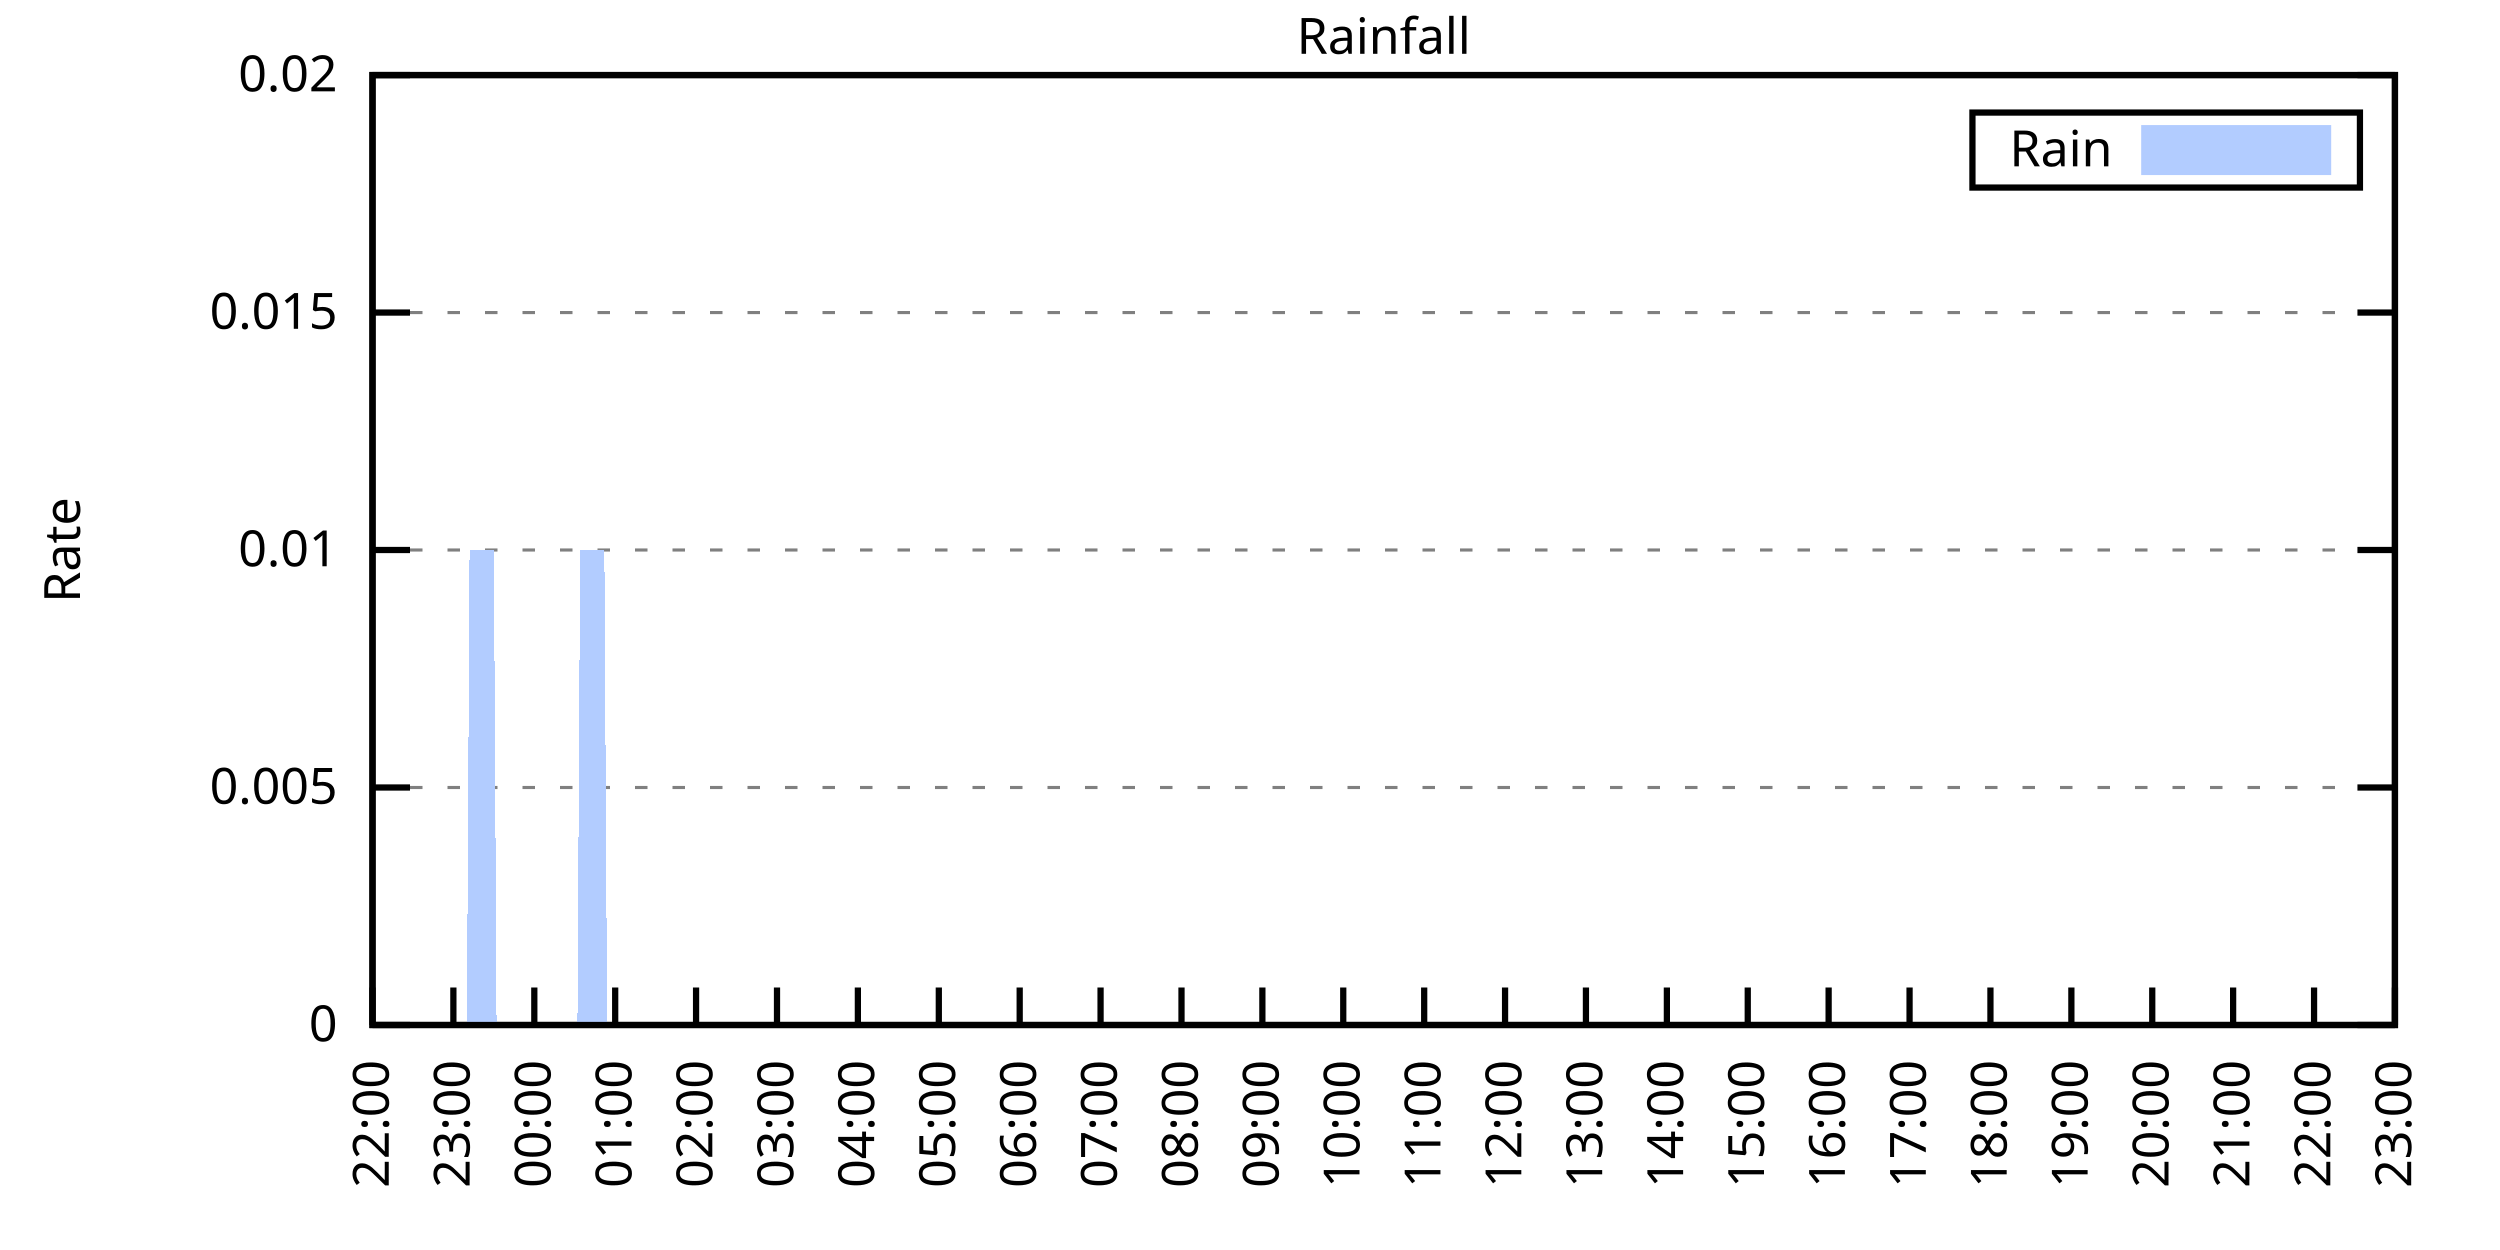
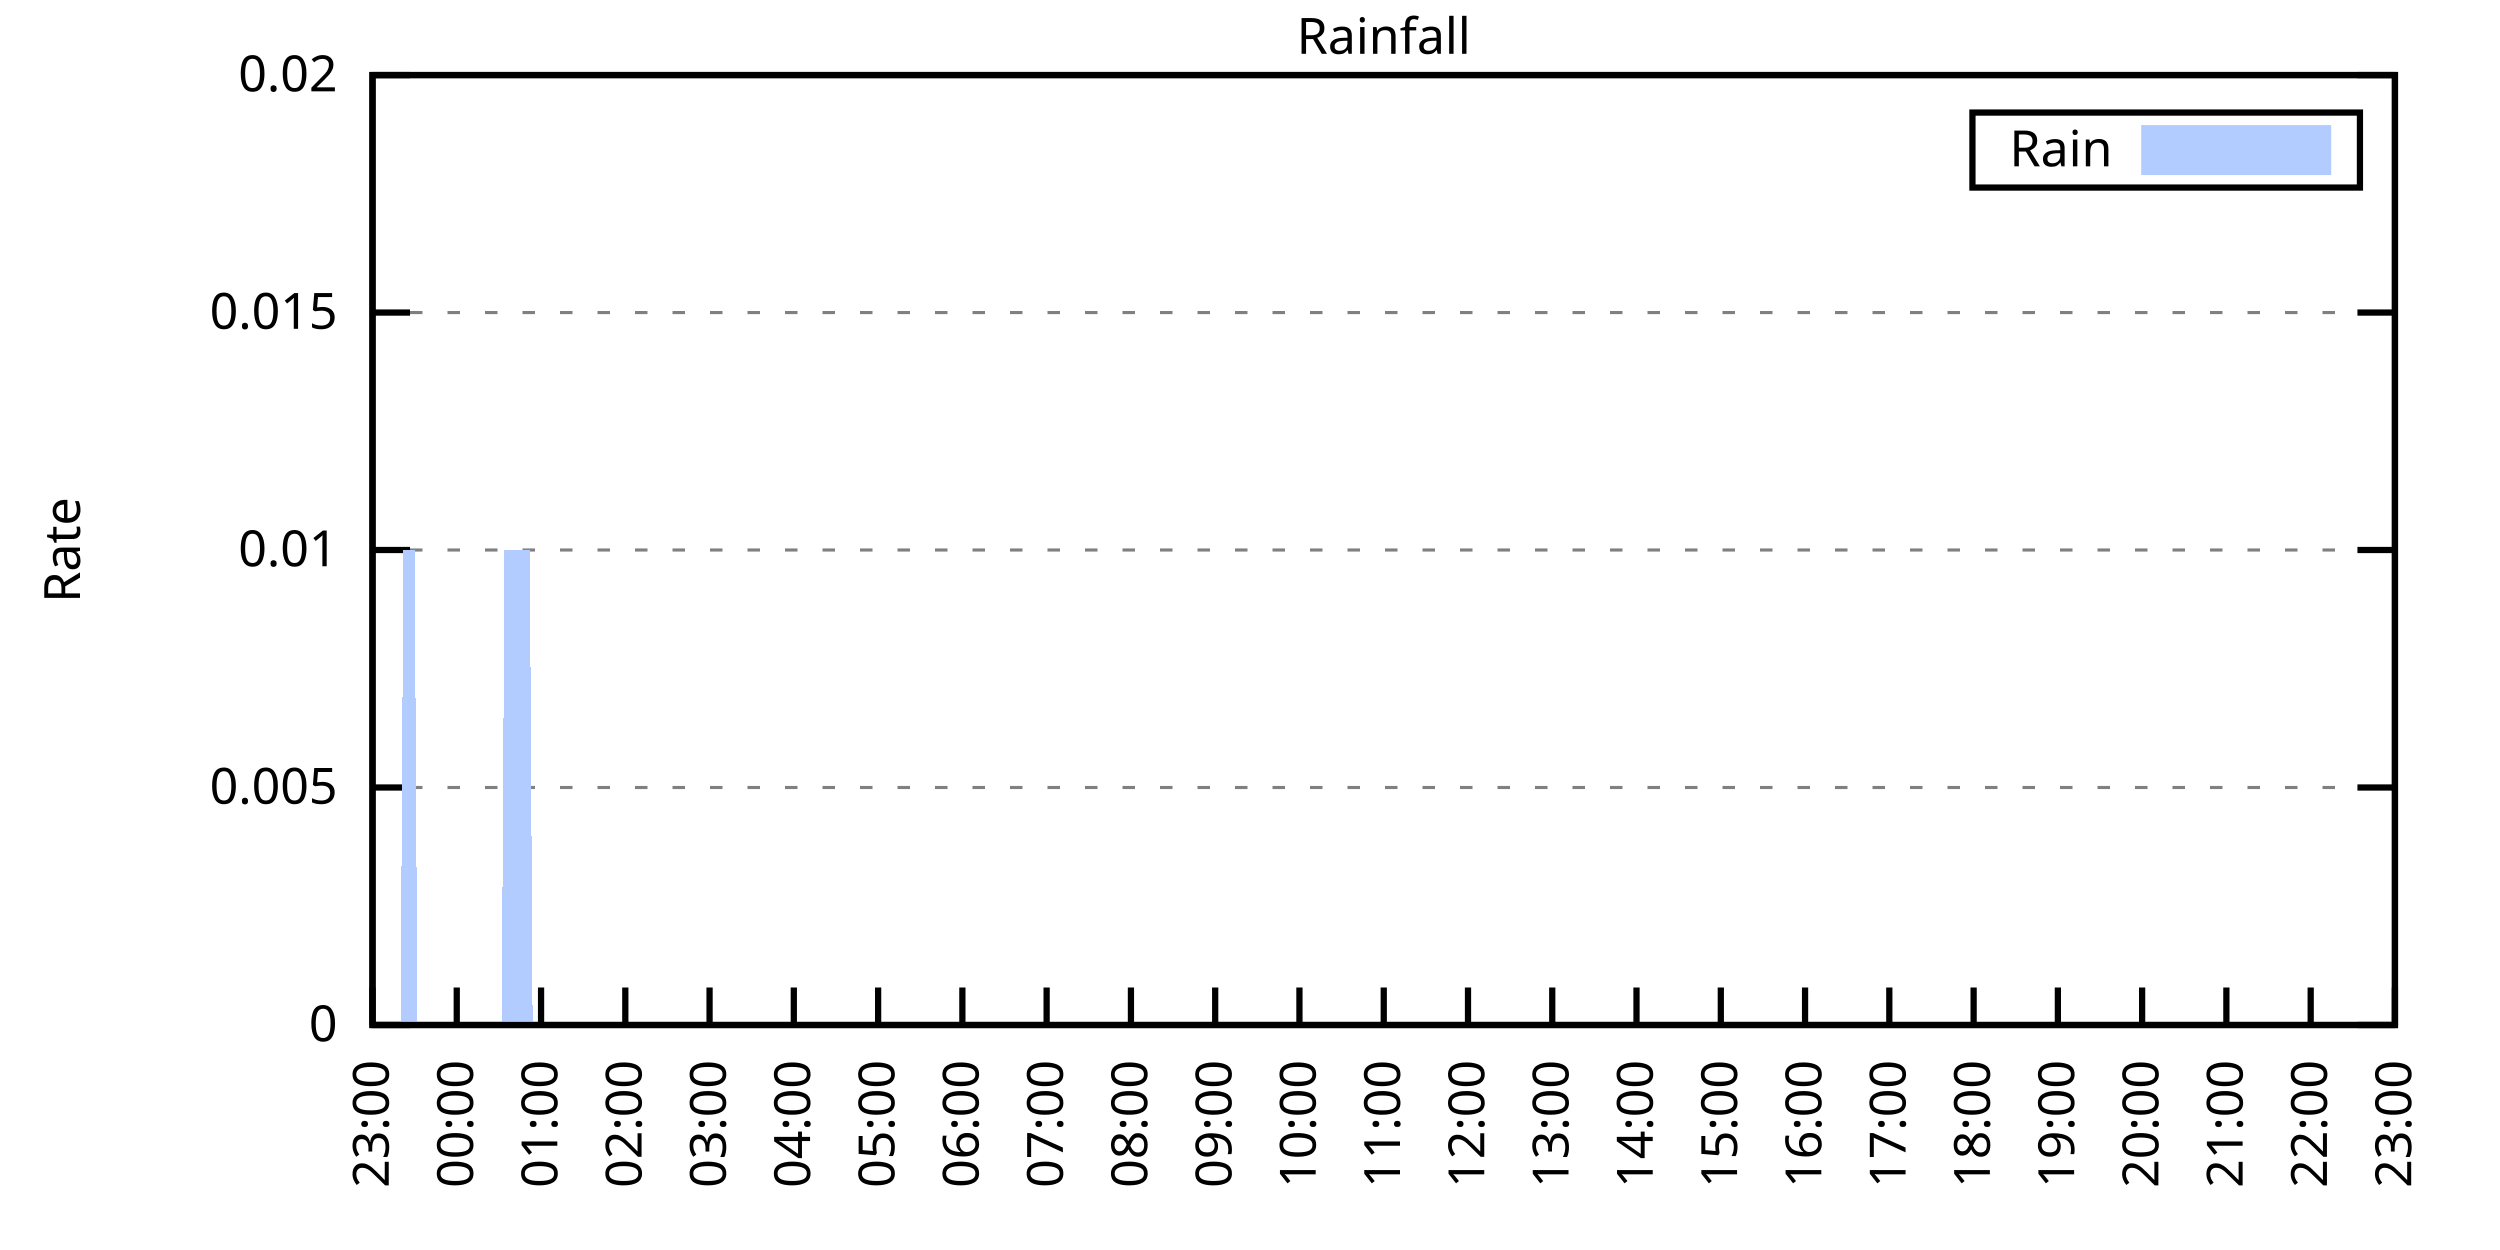
<svg xmlns="http://www.w3.org/2000/svg" xmlns:xlink="http://www.w3.org/1999/xlink" width="400" height="200" viewBox="0 0 400 200">
  <g id="gnuplot_canvas">
    <rect x="0" y="0" width="400" height="200" fill="none" />
    <defs>
      <circle id="gpDot" r="0.5" stroke-width="0.5" stroke="currentColor" />
      <path id="gpPt0" stroke-width="0.333" stroke="currentColor" d="M-1,0 h2 M0,-1 v2" />
      <path id="gpPt1" stroke-width="0.333" stroke="currentColor" d="M-1,-1 L1,1 M1,-1 L-1,1" />
      <path id="gpPt2" stroke-width="0.333" stroke="currentColor" d="M-1,0 L1,0 M0,-1 L0,1 M-1,-1 L1,1 M-1,1 L1,-1" />
      <rect id="gpPt3" stroke-width="0.333" stroke="currentColor" x="-1" y="-1" width="2" height="2" />
      <rect id="gpPt4" stroke-width="0.333" stroke="currentColor" fill="currentColor" x="-1" y="-1" width="2" height="2" />
      <circle id="gpPt5" stroke-width="0.333" stroke="currentColor" cx="0" cy="0" r="1" />
      <use xlink:href="#gpPt5" id="gpPt6" fill="currentColor" stroke="none" />
      <path id="gpPt7" stroke-width="0.333" stroke="currentColor" d="M0,-1.33 L-1.33,0.67 L1.33,0.67 z" />
      <use xlink:href="#gpPt7" id="gpPt8" fill="currentColor" stroke="none" />
      <use xlink:href="#gpPt7" id="gpPt9" stroke="currentColor" transform="rotate(180)" />
      <use xlink:href="#gpPt9" id="gpPt10" fill="currentColor" stroke="none" />
      <use xlink:href="#gpPt3" id="gpPt11" stroke="currentColor" transform="rotate(45)" />
      <use xlink:href="#gpPt11" id="gpPt12" fill="currentColor" stroke="none" />
      <path id="gpPt13" stroke-width="0.333" stroke="currentColor" d="M0,1.330 L1.265,0.411 L0.782,-1.067 L-0.782,-1.076 L-1.265,0.411 z" />
      <use xlink:href="#gpPt13" id="gpPt14" fill="currentColor" stroke="none" />
      <filter id="textbox" filterUnits="objectBoundingBox" x="0" y="0" height="1" width="1">
        <feFlood flood-color="white" flood-opacity="1" result="bgnd" />
        <feComposite in="SourceGraphic" in2="bgnd" operator="atop" />
      </filter>
      <filter id="greybox" filterUnits="objectBoundingBox" x="0" y="0" height="1" width="1">
        <feFlood flood-color="lightgrey" flood-opacity="1" result="grey" />
        <feComposite in="SourceGraphic" in2="grey" operator="atop" />
      </filter>
    </defs>
    <g fill="none" color="white" stroke="currentColor" stroke-width="1.00" stroke-linecap="butt" stroke-linejoin="miter">
</g>
    <g fill="none" color="black" stroke="currentColor" stroke-width="1.00" stroke-linecap="butt" stroke-linejoin="miter">
      <g stroke="none" shape-rendering="crispEdges">
        <polygon fill="rgb(255, 255, 255)" points="59.60,164.00 383.18,164.00 383.18,12.02 59.60,12.02 " />
      </g>
    </g>
    <g fill="none" color="black" stroke="currentColor" stroke-width="1.00" stroke-linecap="butt" stroke-linejoin="miter">
</g>
    <g fill="none" color="black" stroke="black" stroke-width="0.50" stroke-linecap="butt" stroke-linejoin="miter">
</g>
    <g fill="none" color="gray" stroke="currentColor" stroke-width="0.50" stroke-linecap="butt" stroke-linejoin="miter">
      <path stroke="gray" stroke-dasharray="2,4" class="gridline" d="M59.60,164.00 L383.19,164.00  " />
    </g>
    <g fill="none" color="gray" stroke="gray" stroke-width="1.00" stroke-linecap="butt" stroke-linejoin="miter">
</g>
    <g fill="none" color="black" stroke="currentColor" stroke-width="1.00" stroke-linecap="butt" stroke-linejoin="miter">
      <path stroke="black" d="M59.60,164.00 L65.60,164.00 M383.19,164.00 L377.19,164.00  " />
      <g transform="translate(54.00,166.60)" stroke="none" fill="black" font-family="Sans" font-size="8.00" text-anchor="end">
        <text>
          <tspan font-family="Sans"> 0</tspan>
        </text>
      </g>
    </g>
    <g fill="none" color="black" stroke="currentColor" stroke-width="1.00" stroke-linecap="butt" stroke-linejoin="miter">
</g>
    <g fill="none" color="black" stroke="black" stroke-width="0.50" stroke-linecap="butt" stroke-linejoin="miter">
</g>
    <g fill="none" color="gray" stroke="currentColor" stroke-width="0.50" stroke-linecap="butt" stroke-linejoin="miter">
      <path stroke="gray" stroke-dasharray="2,4" class="gridline" d="M59.60,126.00 L383.19,126.00  " />
    </g>
    <g fill="none" color="gray" stroke="gray" stroke-width="1.00" stroke-linecap="butt" stroke-linejoin="miter">
</g>
    <g fill="none" color="black" stroke="currentColor" stroke-width="1.00" stroke-linecap="butt" stroke-linejoin="miter">
      <path stroke="black" d="M59.60,126.00 L65.60,126.00 M383.19,126.00 L377.19,126.00  " />
      <g transform="translate(54.00,128.60)" stroke="none" fill="black" font-family="Sans" font-size="8.00" text-anchor="end">
        <text>
          <tspan font-family="Sans"> 0.005</tspan>
        </text>
      </g>
    </g>
    <g fill="none" color="black" stroke="currentColor" stroke-width="1.00" stroke-linecap="butt" stroke-linejoin="miter">
</g>
    <g fill="none" color="black" stroke="black" stroke-width="0.50" stroke-linecap="butt" stroke-linejoin="miter">
</g>
    <g fill="none" color="gray" stroke="currentColor" stroke-width="0.50" stroke-linecap="butt" stroke-linejoin="miter">
      <path stroke="gray" stroke-dasharray="2,4" class="gridline" d="M59.60,88.00 L383.19,88.00  " />
    </g>
    <g fill="none" color="gray" stroke="gray" stroke-width="1.00" stroke-linecap="butt" stroke-linejoin="miter">
</g>
    <g fill="none" color="black" stroke="currentColor" stroke-width="1.00" stroke-linecap="butt" stroke-linejoin="miter">
      <path stroke="black" d="M59.60,88.00 L65.60,88.00 M383.19,88.00 L377.19,88.00  " />
      <g transform="translate(54.00,90.60)" stroke="none" fill="black" font-family="Sans" font-size="8.00" text-anchor="end">
        <text>
          <tspan font-family="Sans"> 0.01</tspan>
        </text>
      </g>
    </g>
    <g fill="none" color="black" stroke="currentColor" stroke-width="1.00" stroke-linecap="butt" stroke-linejoin="miter">
</g>
    <g fill="none" color="black" stroke="black" stroke-width="0.50" stroke-linecap="butt" stroke-linejoin="miter">
</g>
    <g fill="none" color="gray" stroke="currentColor" stroke-width="0.50" stroke-linecap="butt" stroke-linejoin="miter">
      <path stroke="gray" stroke-dasharray="2,4" class="gridline" d="M59.60,50.01 L383.19,50.01  " />
    </g>
    <g fill="none" color="gray" stroke="gray" stroke-width="1.00" stroke-linecap="butt" stroke-linejoin="miter">
</g>
    <g fill="none" color="black" stroke="currentColor" stroke-width="1.00" stroke-linecap="butt" stroke-linejoin="miter">
      <path stroke="black" d="M59.60,50.01 L65.60,50.01 M383.19,50.01 L377.19,50.01  " />
      <g transform="translate(54.00,52.61)" stroke="none" fill="black" font-family="Sans" font-size="8.00" text-anchor="end">
        <text>
          <tspan font-family="Sans"> 0.015</tspan>
        </text>
      </g>
    </g>
    <g fill="none" color="black" stroke="currentColor" stroke-width="1.00" stroke-linecap="butt" stroke-linejoin="miter">
</g>
    <g fill="none" color="black" stroke="black" stroke-width="0.50" stroke-linecap="butt" stroke-linejoin="miter">
</g>
    <g fill="none" color="gray" stroke="currentColor" stroke-width="0.50" stroke-linecap="butt" stroke-linejoin="miter">
      <path stroke="gray" stroke-dasharray="2,4" class="gridline" d="M59.60,12.01 L383.19,12.01  " />
    </g>
    <g fill="none" color="gray" stroke="gray" stroke-width="1.00" stroke-linecap="butt" stroke-linejoin="miter">
</g>
    <g fill="none" color="black" stroke="currentColor" stroke-width="1.00" stroke-linecap="butt" stroke-linejoin="miter">
      <path stroke="black" d="M59.60,12.01 L65.60,12.01 M383.19,12.01 L377.19,12.01  " />
      <g transform="translate(54.00,14.61)" stroke="none" fill="black" font-family="Sans" font-size="8.00" text-anchor="end">
        <text>
          <tspan font-family="Sans"> 0.02</tspan>
        </text>
      </g>
    </g>
    <g fill="none" color="black" stroke="currentColor" stroke-width="1.00" stroke-linecap="butt" stroke-linejoin="miter">
      <path stroke="black" d="M59.60,164.00 L59.60,158.00  " />
      <g transform="translate(62.20,169.60) rotate(270.00)" stroke="none" fill="black" font-family="Sans" font-size="8.00" text-anchor="end">
        <text>
-           <tspan font-family="Sans">22:00</tspan>
-         </text>
-       </g>
-     </g>
-     <g fill="none" color="black" stroke="currentColor" stroke-width="1.00" stroke-linecap="butt" stroke-linejoin="miter">
-       <path stroke="black" d="M72.54,164.00 L72.54,158.00  " />
-       <g transform="translate(75.14,169.60) rotate(270.00)" stroke="none" fill="black" font-family="Sans" font-size="8.00" text-anchor="end">
-         <text>
          <tspan font-family="Sans">23:00</tspan>
        </text>
      </g>
    </g>
    <g fill="none" color="black" stroke="currentColor" stroke-width="1.00" stroke-linecap="butt" stroke-linejoin="miter">
-       <path stroke="black" d="M85.49,164.00 L85.49,158.00  " />
-       <g transform="translate(88.09,169.60) rotate(270.00)" stroke="none" fill="black" font-family="Sans" font-size="8.00" text-anchor="end">
+       <path stroke="black" d="M73.08,164.00 L73.08,158.00  " />
+       <g transform="translate(75.68,169.60) rotate(270.00)" stroke="none" fill="black" font-family="Sans" font-size="8.00" text-anchor="end">
        <text>
          <tspan font-family="Sans">00:00</tspan>
        </text>
      </g>
    </g>
    <g fill="none" color="black" stroke="currentColor" stroke-width="1.00" stroke-linecap="butt" stroke-linejoin="miter">
-       <path stroke="black" d="M98.43,164.00 L98.43,158.00  " />
-       <g transform="translate(101.03,169.60) rotate(270.00)" stroke="none" fill="black" font-family="Sans" font-size="8.00" text-anchor="end">
+       <path stroke="black" d="M86.57,164.00 L86.57,158.00  " />
+       <g transform="translate(89.17,169.60) rotate(270.00)" stroke="none" fill="black" font-family="Sans" font-size="8.00" text-anchor="end">
        <text>
          <tspan font-family="Sans">01:00</tspan>
        </text>
      </g>
    </g>
    <g fill="none" color="black" stroke="currentColor" stroke-width="1.00" stroke-linecap="butt" stroke-linejoin="miter">
-       <path stroke="black" d="M111.37,164.00 L111.37,158.00  " />
-       <g transform="translate(113.97,169.60) rotate(270.00)" stroke="none" fill="black" font-family="Sans" font-size="8.00" text-anchor="end">
+       <path stroke="black" d="M100.05,164.00 L100.05,158.00  " />
+       <g transform="translate(102.65,169.60) rotate(270.00)" stroke="none" fill="black" font-family="Sans" font-size="8.00" text-anchor="end">
        <text>
          <tspan font-family="Sans">02:00</tspan>
        </text>
      </g>
    </g>
    <g fill="none" color="black" stroke="currentColor" stroke-width="1.00" stroke-linecap="butt" stroke-linejoin="miter">
-       <path stroke="black" d="M124.32,164.00 L124.32,158.00  " />
-       <g transform="translate(126.92,169.60) rotate(270.00)" stroke="none" fill="black" font-family="Sans" font-size="8.00" text-anchor="end">
+       <path stroke="black" d="M113.53,164.00 L113.53,158.00  " />
+       <g transform="translate(116.13,169.60) rotate(270.00)" stroke="none" fill="black" font-family="Sans" font-size="8.00" text-anchor="end">
        <text>
          <tspan font-family="Sans">03:00</tspan>
        </text>
      </g>
    </g>
    <g fill="none" color="black" stroke="currentColor" stroke-width="1.00" stroke-linecap="butt" stroke-linejoin="miter">
-       <path stroke="black" d="M137.26,164.00 L137.26,158.00  " />
-       <g transform="translate(139.86,169.60) rotate(270.00)" stroke="none" fill="black" font-family="Sans" font-size="8.00" text-anchor="end">
+       <path stroke="black" d="M127.01,164.00 L127.01,158.00  " />
+       <g transform="translate(129.61,169.60) rotate(270.00)" stroke="none" fill="black" font-family="Sans" font-size="8.00" text-anchor="end">
        <text>
          <tspan font-family="Sans">04:00</tspan>
        </text>
      </g>
    </g>
    <g fill="none" color="black" stroke="currentColor" stroke-width="1.00" stroke-linecap="butt" stroke-linejoin="miter">
-       <path stroke="black" d="M150.21,164.00 L150.21,158.00  " />
-       <g transform="translate(152.81,169.60) rotate(270.00)" stroke="none" fill="black" font-family="Sans" font-size="8.00" text-anchor="end">
+       <path stroke="black" d="M140.50,164.00 L140.50,158.00  " />
+       <g transform="translate(143.10,169.60) rotate(270.00)" stroke="none" fill="black" font-family="Sans" font-size="8.00" text-anchor="end">
        <text>
          <tspan font-family="Sans">05:00</tspan>
        </text>
      </g>
    </g>
    <g fill="none" color="black" stroke="currentColor" stroke-width="1.00" stroke-linecap="butt" stroke-linejoin="miter">
-       <path stroke="black" d="M163.15,164.00 L163.15,158.00  " />
-       <g transform="translate(165.75,169.60) rotate(270.00)" stroke="none" fill="black" font-family="Sans" font-size="8.00" text-anchor="end">
+       <path stroke="black" d="M153.98,164.00 L153.98,158.00  " />
+       <g transform="translate(156.58,169.60) rotate(270.00)" stroke="none" fill="black" font-family="Sans" font-size="8.00" text-anchor="end">
        <text>
          <tspan font-family="Sans">06:00</tspan>
        </text>
      </g>
    </g>
    <g fill="none" color="black" stroke="currentColor" stroke-width="1.00" stroke-linecap="butt" stroke-linejoin="miter">
-       <path stroke="black" d="M176.09,164.00 L176.09,158.00  " />
-       <g transform="translate(178.69,169.60) rotate(270.00)" stroke="none" fill="black" font-family="Sans" font-size="8.00" text-anchor="end">
+       <path stroke="black" d="M167.46,164.00 L167.46,158.00  " />
+       <g transform="translate(170.06,169.60) rotate(270.00)" stroke="none" fill="black" font-family="Sans" font-size="8.00" text-anchor="end">
        <text>
          <tspan font-family="Sans">07:00</tspan>
        </text>
      </g>
    </g>
    <g fill="none" color="black" stroke="currentColor" stroke-width="1.00" stroke-linecap="butt" stroke-linejoin="miter">
-       <path stroke="black" d="M189.04,164.00 L189.04,158.00  " />
-       <g transform="translate(191.64,169.60) rotate(270.00)" stroke="none" fill="black" font-family="Sans" font-size="8.00" text-anchor="end">
+       <path stroke="black" d="M180.95,164.00 L180.95,158.00  " />
+       <g transform="translate(183.55,169.60) rotate(270.00)" stroke="none" fill="black" font-family="Sans" font-size="8.00" text-anchor="end">
        <text>
          <tspan font-family="Sans">08:00</tspan>
        </text>
      </g>
    </g>
    <g fill="none" color="black" stroke="currentColor" stroke-width="1.00" stroke-linecap="butt" stroke-linejoin="miter">
-       <path stroke="black" d="M201.98,164.00 L201.98,158.00  " />
-       <g transform="translate(204.58,169.60) rotate(270.00)" stroke="none" fill="black" font-family="Sans" font-size="8.00" text-anchor="end">
+       <path stroke="black" d="M194.43,164.00 L194.43,158.00  " />
+       <g transform="translate(197.03,169.60) rotate(270.00)" stroke="none" fill="black" font-family="Sans" font-size="8.00" text-anchor="end">
        <text>
          <tspan font-family="Sans">09:00</tspan>
        </text>
      </g>
    </g>
    <g fill="none" color="black" stroke="currentColor" stroke-width="1.00" stroke-linecap="butt" stroke-linejoin="miter">
-       <path stroke="black" d="M214.92,164.00 L214.92,158.00  " />
-       <g transform="translate(217.52,169.60) rotate(270.00)" stroke="none" fill="black" font-family="Sans" font-size="8.00" text-anchor="end">
+       <path stroke="black" d="M207.91,164.00 L207.91,158.00  " />
+       <g transform="translate(210.51,169.60) rotate(270.00)" stroke="none" fill="black" font-family="Sans" font-size="8.00" text-anchor="end">
        <text>
          <tspan font-family="Sans">10:00</tspan>
        </text>
      </g>
    </g>
    <g fill="none" color="black" stroke="currentColor" stroke-width="1.00" stroke-linecap="butt" stroke-linejoin="miter">
-       <path stroke="black" d="M227.87,164.00 L227.87,158.00  " />
-       <g transform="translate(230.47,169.60) rotate(270.00)" stroke="none" fill="black" font-family="Sans" font-size="8.00" text-anchor="end">
+       <path stroke="black" d="M221.40,164.00 L221.40,158.00  " />
+       <g transform="translate(224.00,169.60) rotate(270.00)" stroke="none" fill="black" font-family="Sans" font-size="8.00" text-anchor="end">
        <text>
          <tspan font-family="Sans">11:00</tspan>
        </text>
      </g>
    </g>
    <g fill="none" color="black" stroke="currentColor" stroke-width="1.00" stroke-linecap="butt" stroke-linejoin="miter">
-       <path stroke="black" d="M240.81,164.00 L240.81,158.00  " />
-       <g transform="translate(243.41,169.60) rotate(270.00)" stroke="none" fill="black" font-family="Sans" font-size="8.00" text-anchor="end">
+       <path stroke="black" d="M234.88,164.00 L234.88,158.00  " />
+       <g transform="translate(237.48,169.60) rotate(270.00)" stroke="none" fill="black" font-family="Sans" font-size="8.00" text-anchor="end">
        <text>
          <tspan font-family="Sans">12:00</tspan>
        </text>
      </g>
    </g>
    <g fill="none" color="black" stroke="currentColor" stroke-width="1.00" stroke-linecap="butt" stroke-linejoin="miter">
-       <path stroke="black" d="M253.75,164.00 L253.75,158.00  " />
-       <g transform="translate(256.35,169.60) rotate(270.00)" stroke="none" fill="black" font-family="Sans" font-size="8.00" text-anchor="end">
+       <path stroke="black" d="M248.36,164.00 L248.36,158.00  " />
+       <g transform="translate(250.96,169.60) rotate(270.00)" stroke="none" fill="black" font-family="Sans" font-size="8.00" text-anchor="end">
        <text>
          <tspan font-family="Sans">13:00</tspan>
        </text>
      </g>
    </g>
    <g fill="none" color="black" stroke="currentColor" stroke-width="1.00" stroke-linecap="butt" stroke-linejoin="miter">
-       <path stroke="black" d="M266.70,164.00 L266.70,158.00  " />
-       <g transform="translate(269.30,169.60) rotate(270.00)" stroke="none" fill="black" font-family="Sans" font-size="8.00" text-anchor="end">
+       <path stroke="black" d="M261.84,164.00 L261.84,158.00  " />
+       <g transform="translate(264.44,169.60) rotate(270.00)" stroke="none" fill="black" font-family="Sans" font-size="8.00" text-anchor="end">
        <text>
          <tspan font-family="Sans">14:00</tspan>
        </text>
      </g>
    </g>
    <g fill="none" color="black" stroke="currentColor" stroke-width="1.00" stroke-linecap="butt" stroke-linejoin="miter">
-       <path stroke="black" d="M279.64,164.00 L279.64,158.00  " />
-       <g transform="translate(282.24,169.60) rotate(270.00)" stroke="none" fill="black" font-family="Sans" font-size="8.00" text-anchor="end">
+       <path stroke="black" d="M275.33,164.00 L275.33,158.00  " />
+       <g transform="translate(277.93,169.60) rotate(270.00)" stroke="none" fill="black" font-family="Sans" font-size="8.00" text-anchor="end">
        <text>
          <tspan font-family="Sans">15:00</tspan>
        </text>
      </g>
    </g>
    <g fill="none" color="black" stroke="currentColor" stroke-width="1.00" stroke-linecap="butt" stroke-linejoin="miter">
-       <path stroke="black" d="M292.58,164.00 L292.58,158.00  " />
-       <g transform="translate(295.18,169.60) rotate(270.00)" stroke="none" fill="black" font-family="Sans" font-size="8.00" text-anchor="end">
+       <path stroke="black" d="M288.81,164.00 L288.81,158.00  " />
+       <g transform="translate(291.41,169.60) rotate(270.00)" stroke="none" fill="black" font-family="Sans" font-size="8.00" text-anchor="end">
        <text>
          <tspan font-family="Sans">16:00</tspan>
        </text>
      </g>
    </g>
    <g fill="none" color="black" stroke="currentColor" stroke-width="1.00" stroke-linecap="butt" stroke-linejoin="miter">
-       <path stroke="black" d="M305.53,164.00 L305.53,158.00  " />
-       <g transform="translate(308.13,169.60) rotate(270.00)" stroke="none" fill="black" font-family="Sans" font-size="8.00" text-anchor="end">
+       <path stroke="black" d="M302.29,164.00 L302.29,158.00  " />
+       <g transform="translate(304.89,169.60) rotate(270.00)" stroke="none" fill="black" font-family="Sans" font-size="8.00" text-anchor="end">
        <text>
          <tspan font-family="Sans">17:00</tspan>
        </text>
      </g>
    </g>
    <g fill="none" color="black" stroke="currentColor" stroke-width="1.00" stroke-linecap="butt" stroke-linejoin="miter">
-       <path stroke="black" d="M318.47,164.00 L318.47,158.00  " />
-       <g transform="translate(321.07,169.60) rotate(270.00)" stroke="none" fill="black" font-family="Sans" font-size="8.00" text-anchor="end">
+       <path stroke="black" d="M315.78,164.00 L315.78,158.00  " />
+       <g transform="translate(318.38,169.60) rotate(270.00)" stroke="none" fill="black" font-family="Sans" font-size="8.00" text-anchor="end">
        <text>
          <tspan font-family="Sans">18:00</tspan>
        </text>
      </g>
    </g>
    <g fill="none" color="black" stroke="currentColor" stroke-width="1.00" stroke-linecap="butt" stroke-linejoin="miter">
-       <path stroke="black" d="M331.42,164.00 L331.42,158.00  " />
-       <g transform="translate(334.02,169.60) rotate(270.00)" stroke="none" fill="black" font-family="Sans" font-size="8.00" text-anchor="end">
+       <path stroke="black" d="M329.26,164.00 L329.26,158.00  " />
+       <g transform="translate(331.86,169.60) rotate(270.00)" stroke="none" fill="black" font-family="Sans" font-size="8.00" text-anchor="end">
        <text>
          <tspan font-family="Sans">19:00</tspan>
        </text>
      </g>
    </g>
    <g fill="none" color="black" stroke="currentColor" stroke-width="1.00" stroke-linecap="butt" stroke-linejoin="miter">
-       <path stroke="black" d="M344.36,164.00 L344.36,158.00  " />
-       <g transform="translate(346.96,169.60) rotate(270.00)" stroke="none" fill="black" font-family="Sans" font-size="8.00" text-anchor="end">
+       <path stroke="black" d="M342.74,164.00 L342.74,158.00  " />
+       <g transform="translate(345.34,169.60) rotate(270.00)" stroke="none" fill="black" font-family="Sans" font-size="8.00" text-anchor="end">
        <text>
          <tspan font-family="Sans">20:00</tspan>
        </text>
      </g>
    </g>
    <g fill="none" color="black" stroke="currentColor" stroke-width="1.00" stroke-linecap="butt" stroke-linejoin="miter">
-       <path stroke="black" d="M357.30,164.00 L357.30,158.00  " />
-       <g transform="translate(359.90,169.60) rotate(270.00)" stroke="none" fill="black" font-family="Sans" font-size="8.00" text-anchor="end">
+       <path stroke="black" d="M356.22,164.00 L356.22,158.00  " />
+       <g transform="translate(358.82,169.60) rotate(270.00)" stroke="none" fill="black" font-family="Sans" font-size="8.00" text-anchor="end">
        <text>
          <tspan font-family="Sans">21:00</tspan>
        </text>
      </g>
    </g>
    <g fill="none" color="black" stroke="currentColor" stroke-width="1.00" stroke-linecap="butt" stroke-linejoin="miter">
-       <path stroke="black" d="M370.25,164.00 L370.25,158.00  " />
-       <g transform="translate(372.85,169.60) rotate(270.00)" stroke="none" fill="black" font-family="Sans" font-size="8.00" text-anchor="end">
+       <path stroke="black" d="M369.71,164.00 L369.71,158.00  " />
+       <g transform="translate(372.31,169.60) rotate(270.00)" stroke="none" fill="black" font-family="Sans" font-size="8.00" text-anchor="end">
        <text>
          <tspan font-family="Sans">22:00</tspan>
        </text>
      </g>
    </g>
    <g fill="none" color="black" stroke="currentColor" stroke-width="1.00" stroke-linecap="butt" stroke-linejoin="miter">
      <path stroke="black" d="M383.19,164.00 L383.19,158.00  " />
      <g transform="translate(385.79,169.60) rotate(270.00)" stroke="none" fill="black" font-family="Sans" font-size="8.00" text-anchor="end">
        <text>
          <tspan font-family="Sans">23:00</tspan>
        </text>
      </g>
    </g>
    <g fill="none" color="black" stroke="currentColor" stroke-width="1.00" stroke-linecap="butt" stroke-linejoin="miter">
</g>
    <g fill="none" color="black" stroke="currentColor" stroke-width="1.00" stroke-linecap="butt" stroke-linejoin="miter">
      <path stroke="black" d="M59.60,12.01 L59.60,164.00 L383.19,164.00 L383.19,12.01 L59.60,12.01 Z  " />
    </g>
    <g fill="none" color="black" stroke="currentColor" stroke-width="1.00" stroke-linecap="butt" stroke-linejoin="miter">
</g>
    <g fill="none" color="black" stroke="currentColor" stroke-width="1.00" stroke-linecap="butt" stroke-linejoin="miter">
      <path stroke="black" d="M315.59,30.01 L315.59,18.01 L377.59,18.01 L377.59,30.01 L315.59,30.01 Z  " />
    </g>
    <g id="Rainfall_plot_1">
      <g fill="none" color="white" stroke="black" stroke-width="2.00" stroke-linecap="butt" stroke-linejoin="miter">
</g>
      <g fill="none" color="black" stroke="currentColor" stroke-width="2.00" stroke-linecap="butt" stroke-linejoin="miter">
        <g transform="translate(337.99,26.61)" stroke="none" fill="black" font-family="Sans" font-size="8.00" text-anchor="end">
          <text>
            <tspan font-family="Sans">Rain</tspan>
          </text>
        </g>
      </g>
      <g fill="none" color="black" stroke="currentColor" stroke-width="2.00" stroke-linecap="butt" stroke-linejoin="miter">
        <g stroke="none" shape-rendering="crispEdges">
          <polygon fill="rgb(178, 204, 255)" points="343.59,27.01 371.99,27.01 371.99,21.01 343.59,21.01 " />
        </g>
        <path stroke="rgb(178, 204, 255)" d="M343.59,27.01 L371.99,27.01 L371.99,21.01 L343.59,21.01 L343.59,27.01 Z  " />
      </g>
      <g fill="none" color="black" stroke="currentColor" stroke-width="2.00" stroke-linecap="butt" stroke-linejoin="miter">
        <g stroke="none" shape-rendering="crispEdges">
-           <polygon fill="rgb(178, 204, 255)" points="69.52,164.00 69.95,164.00 70.39,164.00 70.82,164.00 71.25,164.00 71.68,164.00 72.11,164.00 72.54,164.00 72.98,164.00 73.41,164.00 73.84,164.00 74.27,164.00 74.70,164.00 75.13,88.00 75.56,88.00 76.00,88.00 76.43,88.00 76.86,88.00 77.29,88.00 77.72,88.00 78.15,88.00 78.58,88.00 79.02,88.00 79.45,164.00 79.88,164.00 80.31,164.00 80.74,164.00 81.17,164.00 81.60,164.00 82.04,164.00 82.47,164.00 82.90,164.00 83.33,164.00 83.76,164.00 84.19,164.00 84.62,164.00 85.06,164.00 85.49,164.00 85.92,164.00 86.35,164.00 86.78,164.00 87.21,164.00 87.64,164.00 88.08,164.00 88.51,164.00 88.94,164.00 89.37,164.00 89.80,164.00 90.23,164.00 90.66,164.00 91.10,164.00 91.53,164.00 91.96,164.00 92.39,164.00 92.82,88.00 93.25,88.00 93.68,88.00 94.12,88.00 94.55,88.00 94.98,88.00 95.41,88.00 95.84,88.00 96.27,88.00 96.70,88.00 97.14,164.00 97.57,164.00 98.00,164.00 98.43,164.00 98.86,164.00 99.29,164.00 99.73,164.00 100.16,164.00 100.59,164.00 101.02,164.00 101.45,164.00 101.88,164.00 102.31,164.00 102.75,164.00 103.18,164.00 103.61,164.00 104.04,164.00 104.47,164.00 104.90,164.00 105.33,164.00 105.77,164.00 106.20,164.00 106.63,164.00 107.06,164.00 107.49,164.00 107.92,164.00 108.35,164.00 108.79,164.00 109.22,164.00 109.65,164.00 110.08,164.00 110.51,164.00 110.94,164.00 111.37,164.00 111.81,164.00 112.24,164.00 112.67,164.00 113.10,164.00 113.53,164.00 113.96,164.00 114.39,164.00 114.83,164.00 115.26,164.00 115.69,164.00 116.12,164.00 116.55,164.00 116.98,164.00 117.41,164.00 117.85,164.00 118.28,164.00 118.71,164.00 119.14,164.00 119.57,164.00 120.00,164.00 120.43,164.00 120.87,164.00 121.30,164.00 121.73,164.00 122.16,164.00 122.59,164.00 123.02,164.00 123.46,164.00 123.89,164.00 124.32,164.00 124.75,164.00 125.18,164.00 125.61,164.00 126.04,164.00 126.48,164.00 126.91,164.00 127.34,164.00 127.77,164.00 128.20,164.00 128.63,164.00 129.06,164.00 129.50,164.00 129.93,164.00 130.36,164.00 130.79,164.00 131.22,164.00 131.65,164.00 132.08,164.00 132.52,164.00 132.95,164.00 133.38,164.00 133.81,164.00 134.24,164.00 134.67,164.00 135.10,164.00 135.54,164.00 135.97,164.00 136.40,164.00 136.83,164.00 137.26,164.00 137.69,164.00 138.12,164.00 138.56,164.00 138.99,164.00 139.42,164.00 139.85,164.00 140.28,164.00 140.71,164.00 141.14,164.00 141.58,164.00 142.01,164.00 142.44,164.00 142.87,164.00 143.30,164.00 143.73,164.00 144.16,164.00 144.60,164.00 145.03,164.00 145.46,164.00 145.89,164.00 146.32,164.00 146.75,164.00 147.19,164.00 147.62,164.00 148.05,164.00 148.48,164.00 148.91,164.00 149.34,164.00 149.77,164.00 150.21,164.00 150.64,164.00 151.07,164.00 151.50,164.00 151.93,164.00 152.36,164.00 152.79,164.00 153.23,164.00 153.66,164.00 154.09,164.00 154.52,164.00 154.95,164.00 155.38,164.00 155.81,164.00 156.25,164.00 156.68,164.00 157.11,164.00 157.54,164.00 157.97,164.00 158.40,164.00 158.83,164.00 159.27,164.00 159.70,164.00 160.13,164.00 160.56,164.00 160.99,164.00 161.42,164.00 161.85,164.00 162.29,164.00 162.72,164.00 163.15,164.00 163.58,164.00 164.01,164.00 164.44,164.00 164.87,164.00 165.31,164.00 165.74,164.00 166.17,164.00 166.60,164.00 167.03,164.00 167.46,164.00 167.89,164.00 168.33,164.00 168.76,164.00 169.19,164.00 169.62,164.00 170.05,164.00 170.48,164.00 170.91,164.00 171.35,164.00 171.78,164.00 172.21,164.00 172.64,164.00 173.07,164.00 173.50,164.00 173.94,164.00 174.37,164.00 174.80,164.00 175.23,164.00 175.66,164.00 176.09,164.00 176.52,164.00 176.96,164.00 177.39,164.00 177.82,164.00 178.25,164.00 178.68,164.00 179.11,164.00 179.54,164.00 179.98,164.00 180.41,164.00 180.84,164.00 181.27,164.00 181.70,164.00 182.13,164.00 182.56,164.00 183.00,164.00 183.43,164.00 183.86,164.00 184.29,164.00 184.72,164.00 185.15,164.00 185.58,164.00 186.02,164.00 186.45,164.00 186.88,164.00 187.31,164.00 187.74,164.00 188.17,164.00 188.60,164.00 189.04,164.00 189.47,164.00 189.90,164.00 190.33,164.00 190.76,164.00 191.19,164.00 191.62,164.00 192.06,164.00 192.49,164.00 192.92,164.00 193.35,164.00 193.78,164.00 194.21,164.00 194.64,164.00 195.08,164.00 195.51,164.00 195.94,164.00 196.37,164.00 196.80,164.00 197.23,164.00 197.67,164.00 198.10,164.00 198.53,164.00 198.96,164.00 199.39,164.00 199.82,164.00 200.25,164.00 200.69,164.00 201.12,164.00 201.55,164.00 201.98,164.00 202.41,164.00 202.84,164.00 203.27,164.00 203.71,164.00 204.14,164.00 204.57,164.00 205.00,164.00 205.43,164.00 205.86,164.00 206.29,164.00 206.73,164.00 207.16,164.00 207.59,164.00 208.02,164.00 208.45,164.00 208.88,164.00 209.31,164.00 209.75,164.00 210.18,164.00 210.61,164.00 211.04,164.00 211.47,164.00 211.90,164.00 212.33,164.00 212.77,164.00 213.20,164.00 213.63,164.00 214.06,164.00 214.49,164.00 214.92,164.00 215.35,164.00 215.79,164.00 216.22,164.00 216.65,164.00 217.08,164.00 217.51,164.00 217.94,164.00 218.37,164.00 218.81,164.00 219.24,164.00 219.67,164.00 220.10,164.00 220.53,164.00 220.96,164.00 221.40,164.00 221.83,164.00 222.26,164.00 222.69,164.00 223.12,164.00 223.55,164.00 223.98,164.00 224.42,164.00 224.85,164.00 225.28,164.00 225.71,164.00 226.14,164.00 226.57,164.00 227.00,164.00 227.44,164.00 227.87,164.00 228.30,164.00 228.73,164.00 229.16,164.00 229.59,164.00 230.02,164.00 230.46,164.00 230.89,164.00 231.32,164.00 231.75,164.00 232.18,164.00 232.61,164.00 233.04,164.00 233.48,164.00 233.91,164.00 234.34,164.00 234.77,164.00 235.20,164.00 235.63,164.00 236.06,164.00 236.50,164.00 236.93,164.00 237.36,164.00 237.79,164.00 238.22,164.00 238.65,164.00 239.08,164.00 239.52,164.00 239.95,164.00 240.38,164.00 240.81,164.00 241.24,164.00 241.67,164.00 242.10,164.00 242.54,164.00 242.97,164.00 243.40,164.00 243.83,164.00 244.26,164.00 244.69,164.00 245.12,164.00 245.56,164.00 245.99,164.00 246.42,164.00 246.85,164.00 247.28,164.00 247.71,164.00 248.15,164.00 248.58,164.00 249.01,164.00 249.44,164.00 249.87,164.00 250.30,164.00 250.73,164.00 251.17,164.00 251.60,164.00 252.03,164.00 252.46,164.00 252.89,164.00 253.32,164.00 253.75,164.00 254.19,164.00 254.62,164.00 255.05,164.00 255.48,164.00 255.91,164.00 256.34,164.00 256.77,164.00 257.21,164.00 257.64,164.00 258.07,164.00 258.50,164.00 258.93,164.00 259.36,164.00 259.79,164.00 260.23,164.00 260.66,164.00 261.09,164.00 261.52,164.00 261.95,164.00 262.38,164.00 262.81,164.00 263.25,164.00 263.68,164.00 264.11,164.00 264.54,164.00 264.97,164.00 265.40,164.00 265.83,164.00 266.27,164.00 266.70,164.00 267.13,164.00 267.56,164.00 267.99,164.00 268.42,164.00 268.85,164.00 269.29,164.00 269.72,164.00 270.15,164.00 270.58,164.00 271.01,164.00 271.44,164.00 271.88,164.00 272.31,164.00 272.74,164.00 273.17,164.00 273.60,164.00 274.03,164.00 274.46,164.00 274.90,164.00 275.33,164.00 275.76,164.00 276.19,164.00 276.62,164.00 277.05,164.00 277.48,164.00 277.92,164.00 278.35,164.00 278.78,164.00 279.21,164.00 279.64,164.00 280.07,164.00 280.50,164.00 280.94,164.00 281.37,164.00 281.80,164.00 282.23,164.00 282.66,164.00 283.09,164.00 283.52,164.00 283.96,164.00 284.39,164.00 284.82,164.00 285.25,164.00 285.68,164.00 286.11,164.00 286.54,164.00 286.98,164.00 287.41,164.00 287.84,164.00 288.27,164.00 288.70,164.00 289.13,164.00 289.56,164.00 290.00,164.00 290.43,164.00 290.86,164.00 291.29,164.00 291.72,164.00 292.15,164.00 292.58,164.00 293.02,164.00 293.45,164.00 293.88,164.00 294.31,164.00 294.74,164.00 295.17,164.00 295.60,164.00 296.04,164.00 296.47,164.00 296.90,164.00 297.33,164.00 297.76,164.00 298.19,164.00 298.63,164.00 299.06,164.00 299.49,164.00 299.92,164.00 300.35,164.00 300.78,164.00 301.21,164.00 301.65,164.00 302.08,164.00 302.51,164.00 302.94,164.00 303.37,164.00 303.80,164.00 304.23,164.00 304.67,164.00 305.10,164.00 305.53,164.00 305.96,164.00 306.39,164.00 306.82,164.00 307.25,164.00 307.69,164.00 308.12,164.00 308.55,164.00 308.98,164.00 309.41,164.00 309.84,164.00 310.27,164.00 310.71,164.00 311.14,164.00 311.57,164.00 312.00,164.00 312.43,164.00 312.86,164.00 313.29,164.00 313.73,164.00 314.16,164.00 314.59,164.00 315.02,164.00 315.45,164.00 315.88,164.00 316.31,164.00 316.75,164.00 317.18,164.00 317.61,164.00 318.04,164.00 318.47,164.00 318.90,164.00 319.33,164.00 319.77,164.00 320.20,164.00 320.63,164.00 321.06,164.00 321.49,164.00 321.92,164.00 322.36,164.00 322.79,164.00 323.22,164.00 323.65,164.00 324.08,164.00 324.51,164.00 324.94,164.00 325.38,164.00 325.81,164.00 326.24,164.00 326.67,164.00 327.10,164.00 327.53,164.00 327.96,164.00 328.40,164.00 328.83,164.00 329.26,164.00 329.69,164.00 330.12,164.00 330.55,164.00 330.98,164.00 331.42,164.00 331.85,164.00 332.28,164.00 332.71,164.00 333.14,164.00 333.57,164.00 334.00,164.00 334.44,164.00 334.87,164.00 335.30,164.00 335.73,164.00 336.16,164.00 336.59,164.00 337.02,164.00 337.46,164.00 337.89,164.00 338.32,164.00 338.75,164.00 339.18,164.00 339.61,164.00 340.04,164.00 340.48,164.00 340.91,164.00 341.34,164.00 341.77,164.00 342.20,164.00 342.63,164.00 343.06,164.00 343.50,164.00 343.93,164.00 344.36,164.00 344.79,164.00 345.22,164.00 345.65,164.00 346.09,164.00 346.52,164.00 346.95,164.00 347.38,164.00 347.81,164.00 348.24,164.00 348.67,164.00 349.11,164.00 349.54,164.00 349.97,164.00 350.40,164.00 350.83,164.00 351.26,164.00 351.69,164.00 352.13,164.00 352.56,164.00 352.99,164.00 353.42,164.00 353.85,164.00 354.28,164.00 354.71,164.00 355.15,164.00 355.58,164.00 356.01,164.00 356.44,164.00 356.87,164.00 357.30,164.00 357.73,164.00 358.17,164.00 358.60,164.00 359.03,164.00 359.46,164.00 359.89,164.00 360.32,164.00 360.75,164.00 361.19,164.00 361.62,164.00 362.05,164.00 362.48,164.00 362.91,164.00 363.34,164.00 363.77,164.00 364.21,164.00 364.64,164.00 365.07,164.00 365.50,164.00 365.93,164.00 366.36,164.00 366.79,164.00 367.23,164.00 367.66,164.00 368.09,164.00 368.52,164.00 368.95,164.00 369.38,164.00 369.81,164.00 370.25,164.00 370.68,164.00 371.11,164.00 371.54,164.00 371.97,164.00 372.40,164.00 372.84,164.00 373.27,164.00 373.70,164.00 374.13,164.00 374.56,164.00 374.99,164.00 375.42,164.00 375.86,164.00 376.29,164.00 376.72,164.00 377.15,164.00 377.58,164.00 378.01,164.00 378.44,164.00 378.88,164.00 379.31,164.00 379.74,164.00 379.74,164.00 69.52,164.00 " />
+           <polygon fill="rgb(178, 204, 255)" points="60.05,164.00 60.50,164.00 60.95,164.00 61.40,164.00 61.85,164.00 62.30,164.00 62.75,164.00 63.20,164.00 63.64,164.00 64.09,164.00 64.54,88.00 64.99,88.00 65.44,88.00 65.89,88.00 66.34,88.00 66.79,164.00 67.24,164.00 67.69,164.00 68.14,164.00 68.59,164.00 69.04,164.00 69.49,164.00 69.94,164.00 70.39,164.00 70.84,164.00 71.29,164.00 71.73,164.00 72.18,164.00 72.63,164.00 73.08,164.00 73.53,164.00 73.98,164.00 74.43,164.00 74.88,164.00 75.33,164.00 75.78,164.00 76.23,164.00 76.68,164.00 77.13,164.00 77.58,164.00 78.03,164.00 78.48,164.00 78.93,164.00 79.37,164.00 79.82,164.00 80.27,164.00 80.72,88.00 81.17,88.00 81.62,88.00 82.07,88.00 82.52,88.00 82.97,88.00 83.42,88.00 83.87,88.00 84.32,88.00 84.77,88.00 85.22,164.00 85.67,164.00 86.12,164.00 86.57,164.00 87.02,164.00 87.46,164.00 87.91,164.00 88.36,164.00 88.81,164.00 89.26,164.00 89.71,164.00 90.16,164.00 90.61,164.00 91.06,164.00 91.51,164.00 91.96,164.00 92.41,164.00 92.86,164.00 93.31,164.00 93.76,164.00 94.21,164.00 94.66,164.00 95.11,164.00 95.55,164.00 96.00,164.00 96.45,164.00 96.90,164.00 97.35,164.00 97.80,164.00 98.25,164.00 98.70,164.00 99.15,164.00 99.60,164.00 100.05,164.00 100.50,164.00 100.95,164.00 101.40,164.00 101.85,164.00 102.30,164.00 102.75,164.00 103.19,164.00 103.64,164.00 104.09,164.00 104.54,164.00 104.99,164.00 105.44,164.00 105.89,164.00 106.34,164.00 106.79,164.00 107.24,164.00 107.69,164.00 108.14,164.00 108.59,164.00 109.04,164.00 109.49,164.00 109.94,164.00 110.39,164.00 110.84,164.00 111.28,164.00 111.73,164.00 112.18,164.00 112.63,164.00 113.08,164.00 113.53,164.00 113.98,164.00 114.43,164.00 114.88,164.00 115.33,164.00 115.78,164.00 116.23,164.00 116.68,164.00 117.13,164.00 117.58,164.00 118.03,164.00 118.48,164.00 118.92,164.00 119.37,164.00 119.82,164.00 120.27,164.00 120.72,164.00 121.17,164.00 121.62,164.00 122.07,164.00 122.52,164.00 122.97,164.00 123.42,164.00 123.87,164.00 124.32,164.00 124.77,164.00 125.22,164.00 125.67,164.00 126.12,164.00 126.57,164.00 127.01,164.00 127.46,164.00 127.91,164.00 128.36,164.00 128.81,164.00 129.26,164.00 129.71,164.00 130.16,164.00 130.61,164.00 131.06,164.00 131.51,164.00 131.96,164.00 132.41,164.00 132.86,164.00 133.31,164.00 133.76,164.00 134.21,164.00 134.65,164.00 135.10,164.00 135.55,164.00 136.00,164.00 136.45,164.00 136.90,164.00 137.35,164.00 137.80,164.00 138.25,164.00 138.70,164.00 139.15,164.00 139.60,164.00 140.05,164.00 140.50,164.00 140.95,164.00 141.40,164.00 141.85,164.00 142.30,164.00 142.74,164.00 143.19,164.00 143.64,164.00 144.09,164.00 144.54,164.00 144.99,164.00 145.44,164.00 145.89,164.00 146.34,164.00 146.79,164.00 147.24,164.00 147.69,164.00 148.14,164.00 148.59,164.00 149.04,164.00 149.49,164.00 149.94,164.00 150.38,164.00 150.83,164.00 151.28,164.00 151.73,164.00 152.18,164.00 152.63,164.00 153.08,164.00 153.53,164.00 153.98,164.00 154.43,164.00 154.88,164.00 155.33,164.00 155.78,164.00 156.23,164.00 156.68,164.00 157.13,164.00 157.58,164.00 158.03,164.00 158.47,164.00 158.92,164.00 159.37,164.00 159.82,164.00 160.27,164.00 160.72,164.00 161.17,164.00 161.62,164.00 162.07,164.00 162.52,164.00 162.97,164.00 163.42,164.00 163.87,164.00 164.32,164.00 164.77,164.00 165.22,164.00 165.67,164.00 166.12,164.00 166.56,164.00 167.01,164.00 167.46,164.00 167.91,164.00 168.36,164.00 168.81,164.00 169.26,164.00 169.71,164.00 170.16,164.00 170.61,164.00 171.06,164.00 171.51,164.00 171.96,164.00 172.41,164.00 172.86,164.00 173.31,164.00 173.76,164.00 174.20,164.00 174.65,164.00 175.10,164.00 175.55,164.00 176.00,164.00 176.45,164.00 176.90,164.00 177.35,164.00 177.80,164.00 178.25,164.00 178.70,164.00 179.15,164.00 179.60,164.00 180.05,164.00 180.50,164.00 180.95,164.00 181.40,164.00 181.85,164.00 182.29,164.00 182.74,164.00 183.19,164.00 183.64,164.00 184.09,164.00 184.54,164.00 184.99,164.00 185.44,164.00 185.89,164.00 186.34,164.00 186.79,164.00 187.24,164.00 187.69,164.00 188.14,164.00 188.59,164.00 189.04,164.00 189.49,164.00 189.93,164.00 190.38,164.00 190.83,164.00 191.28,164.00 191.73,164.00 192.18,164.00 192.63,164.00 193.08,164.00 193.53,164.00 193.98,164.00 194.43,164.00 194.88,164.00 195.33,164.00 195.78,164.00 196.23,164.00 196.68,164.00 197.13,164.00 197.58,164.00 198.02,164.00 198.47,164.00 198.92,164.00 199.37,164.00 199.82,164.00 200.27,164.00 200.72,164.00 201.17,164.00 201.62,164.00 202.07,164.00 202.52,164.00 202.97,164.00 203.42,164.00 203.87,164.00 204.32,164.00 204.77,164.00 205.22,164.00 205.66,164.00 206.11,164.00 206.56,164.00 207.01,164.00 207.46,164.00 207.91,164.00 208.36,164.00 208.81,164.00 209.26,164.00 209.71,164.00 210.16,164.00 210.61,164.00 211.06,164.00 211.51,164.00 211.96,164.00 212.41,164.00 212.86,164.00 213.31,164.00 213.75,164.00 214.20,164.00 214.65,164.00 215.10,164.00 215.55,164.00 216.00,164.00 216.45,164.00 216.90,164.00 217.35,164.00 217.80,164.00 218.25,164.00 218.70,164.00 219.15,164.00 219.60,164.00 220.05,164.00 220.50,164.00 220.95,164.00 221.40,164.00 221.84,164.00 222.29,164.00 222.74,164.00 223.19,164.00 223.64,164.00 224.09,164.00 224.54,164.00 224.99,164.00 225.44,164.00 225.89,164.00 226.34,164.00 226.79,164.00 227.24,164.00 227.69,164.00 228.14,164.00 228.59,164.00 229.04,164.00 229.48,164.00 229.93,164.00 230.38,164.00 230.83,164.00 231.28,164.00 231.73,164.00 232.18,164.00 232.63,164.00 233.08,164.00 233.53,164.00 233.98,164.00 234.43,164.00 234.88,164.00 235.33,164.00 235.78,164.00 236.23,164.00 236.68,164.00 237.13,164.00 237.57,164.00 238.02,164.00 238.47,164.00 238.92,164.00 239.37,164.00 239.82,164.00 240.27,164.00 240.72,164.00 241.17,164.00 241.62,164.00 242.07,164.00 242.52,164.00 242.97,164.00 243.42,164.00 243.87,164.00 244.32,164.00 244.77,164.00 245.21,164.00 245.66,164.00 246.11,164.00 246.56,164.00 247.01,164.00 247.46,164.00 247.91,164.00 248.36,164.00 248.81,164.00 249.26,164.00 249.71,164.00 250.16,164.00 250.61,164.00 251.06,164.00 251.51,164.00 251.96,164.00 252.41,164.00 252.86,164.00 253.30,164.00 253.75,164.00 254.20,164.00 254.65,164.00 255.10,164.00 255.55,164.00 256.00,164.00 256.45,164.00 256.90,164.00 257.35,164.00 257.80,164.00 258.25,164.00 258.70,164.00 259.15,164.00 259.60,164.00 260.05,164.00 260.50,164.00 260.94,164.00 261.39,164.00 261.84,164.00 262.29,164.00 262.74,164.00 263.19,164.00 263.64,164.00 264.09,164.00 264.54,164.00 264.99,164.00 265.44,164.00 265.89,164.00 266.34,164.00 266.79,164.00 267.24,164.00 267.69,164.00 268.14,164.00 268.59,164.00 269.03,164.00 269.48,164.00 269.93,164.00 270.38,164.00 270.83,164.00 271.28,164.00 271.73,164.00 272.18,164.00 272.63,164.00 273.08,164.00 273.53,164.00 273.98,164.00 274.43,164.00 274.88,164.00 275.33,164.00 275.78,164.00 276.23,164.00 276.67,164.00 277.12,164.00 277.57,164.00 278.02,164.00 278.47,164.00 278.92,164.00 279.37,164.00 279.82,164.00 280.27,164.00 280.72,164.00 281.17,164.00 281.62,164.00 282.07,164.00 282.52,164.00 282.97,164.00 283.42,164.00 283.87,164.00 284.32,164.00 284.76,164.00 285.21,164.00 285.66,164.00 286.11,164.00 286.56,164.00 287.01,164.00 287.46,164.00 287.91,164.00 288.36,164.00 288.81,164.00 289.26,164.00 289.71,164.00 290.16,164.00 290.61,164.00 291.06,164.00 291.51,164.00 291.96,164.00 292.41,164.00 292.85,164.00 293.30,164.00 293.75,164.00 294.20,164.00 294.65,164.00 295.10,164.00 295.55,164.00 296.00,164.00 296.45,164.00 296.90,164.00 297.35,164.00 297.80,164.00 298.25,164.00 298.70,164.00 299.15,164.00 299.60,164.00 300.05,164.00 300.49,164.00 300.94,164.00 301.39,164.00 301.84,164.00 302.29,164.00 302.74,164.00 303.19,164.00 303.64,164.00 304.09,164.00 304.54,164.00 304.99,164.00 305.44,164.00 305.89,164.00 306.34,164.00 306.79,164.00 307.24,164.00 307.69,164.00 308.14,164.00 308.58,164.00 309.03,164.00 309.48,164.00 309.93,164.00 310.38,164.00 310.83,164.00 311.28,164.00 311.73,164.00 312.18,164.00 312.63,164.00 313.08,164.00 313.53,164.00 313.98,164.00 314.43,164.00 314.88,164.00 315.33,164.00 315.78,164.00 316.22,164.00 316.67,164.00 317.12,164.00 317.57,164.00 318.02,164.00 318.47,164.00 318.92,164.00 319.37,164.00 319.82,164.00 320.27,164.00 320.72,164.00 321.17,164.00 321.62,164.00 322.07,164.00 322.52,164.00 322.97,164.00 323.42,164.00 323.87,164.00 324.31,164.00 324.76,164.00 325.21,164.00 325.66,164.00 326.11,164.00 326.56,164.00 327.01,164.00 327.46,164.00 327.91,164.00 328.36,164.00 328.81,164.00 329.26,164.00 329.71,164.00 330.16,164.00 330.61,164.00 331.06,164.00 331.51,164.00 331.95,164.00 332.40,164.00 332.85,164.00 333.30,164.00 333.75,164.00 334.20,164.00 334.65,164.00 335.10,164.00 335.55,164.00 336.00,164.00 336.45,164.00 336.90,164.00 337.35,164.00 337.80,164.00 338.25,164.00 338.70,164.00 339.15,164.00 339.60,164.00 340.04,164.00 340.49,164.00 340.94,164.00 341.39,164.00 341.84,164.00 342.29,164.00 342.74,164.00 343.19,164.00 343.64,164.00 344.09,164.00 344.54,164.00 344.99,164.00 345.44,164.00 345.89,164.00 346.34,164.00 346.79,164.00 347.24,164.00 347.68,164.00 348.13,164.00 348.58,164.00 349.03,164.00 349.48,164.00 349.93,164.00 350.38,164.00 350.83,164.00 351.28,164.00 351.73,164.00 352.18,164.00 352.63,164.00 353.08,164.00 353.53,164.00 353.98,164.00 354.43,164.00 354.88,164.00 355.33,164.00 355.77,164.00 356.22,164.00 356.67,164.00 357.12,164.00 357.57,164.00 358.02,164.00 358.47,164.00 358.92,164.00 359.37,164.00 359.82,164.00 360.27,164.00 360.72,164.00 361.17,164.00 361.62,164.00 362.07,164.00 362.52,164.00 362.97,164.00 363.42,164.00 363.86,164.00 364.31,164.00 364.76,164.00 365.21,164.00 365.66,164.00 366.11,164.00 366.56,164.00 367.01,164.00 367.46,164.00 367.91,164.00 368.36,164.00 368.81,164.00 369.26,164.00 369.71,164.00 370.16,164.00 370.61,164.00 371.06,164.00 371.50,164.00 371.95,164.00 372.40,164.00 372.85,164.00 373.30,164.00 373.75,164.00 374.20,164.00 374.65,164.00 375.10,164.00 375.55,164.00 376.00,164.00 376.45,164.00 376.90,164.00 377.35,164.00 377.80,164.00 378.25,164.00 378.70,164.00 379.15,164.00 379.59,164.00 380.04,164.00 380.49,164.00 380.94,164.00 381.39,164.00 381.84,164.00 382.29,164.00 382.74,164.00 383.19,164.00 383.19,164.00 60.05,164.00 " />
        </g>
      </g>
    </g>
    <g fill="none" color="black" stroke="currentColor" stroke-width="2.00" stroke-linecap="butt" stroke-linejoin="miter">
</g>
    <g fill="none" color="black" stroke="black" stroke-width="1.00" stroke-linecap="butt" stroke-linejoin="miter">
</g>
    <g fill="none" color="black" stroke="currentColor" stroke-width="1.00" stroke-linecap="butt" stroke-linejoin="miter">
      <path stroke="black" d="M59.60,12.01 L59.60,164.00 L383.19,164.00 L383.19,12.01 L59.60,12.01 Z  " />
      <g transform="translate(12.80,88.01) rotate(270.00)" stroke="none" fill="black" font-family="Sans" font-size="8.00" text-anchor="middle">
        <text>
          <tspan font-family="Sans">Rate</tspan>
        </text>
      </g>
    </g>
    <g fill="none" color="black" stroke="currentColor" stroke-width="1.00" stroke-linecap="butt" stroke-linejoin="miter">
</g>
    <g fill="none" color="black" stroke="currentColor" stroke-width="1.00" stroke-linecap="butt" stroke-linejoin="miter">
      <g transform="translate(221.39,8.61)" stroke="none" fill="black" font-family="Sans" font-size="8.00" text-anchor="middle">
        <text>
          <tspan font-family="Sans">Rainfall</tspan>
        </text>
      </g>
    </g>
    <g fill="none" color="black" stroke="currentColor" stroke-width="1.00" stroke-linecap="butt" stroke-linejoin="miter">
</g>
  </g>
</svg>
